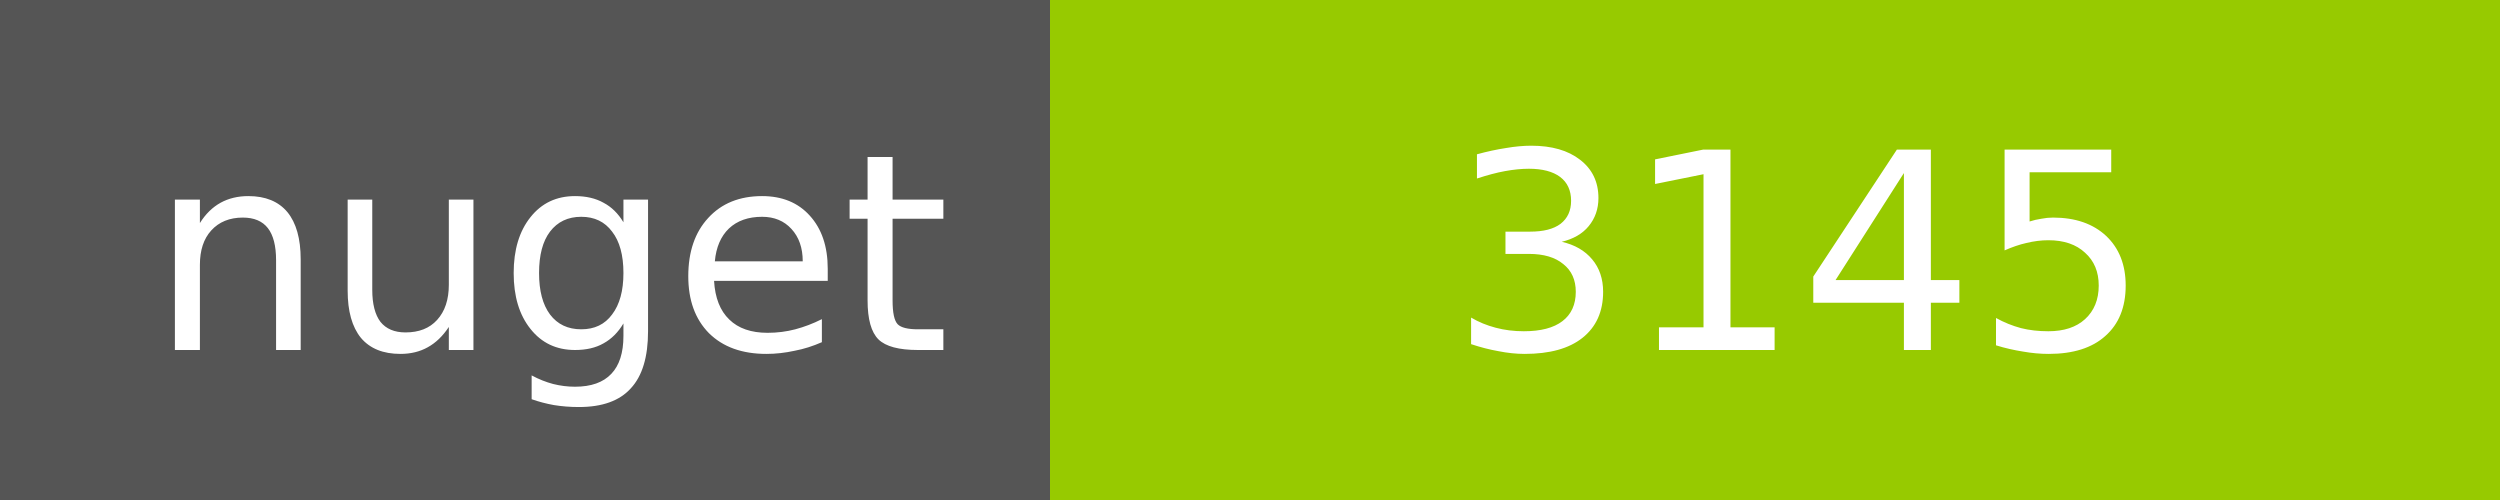
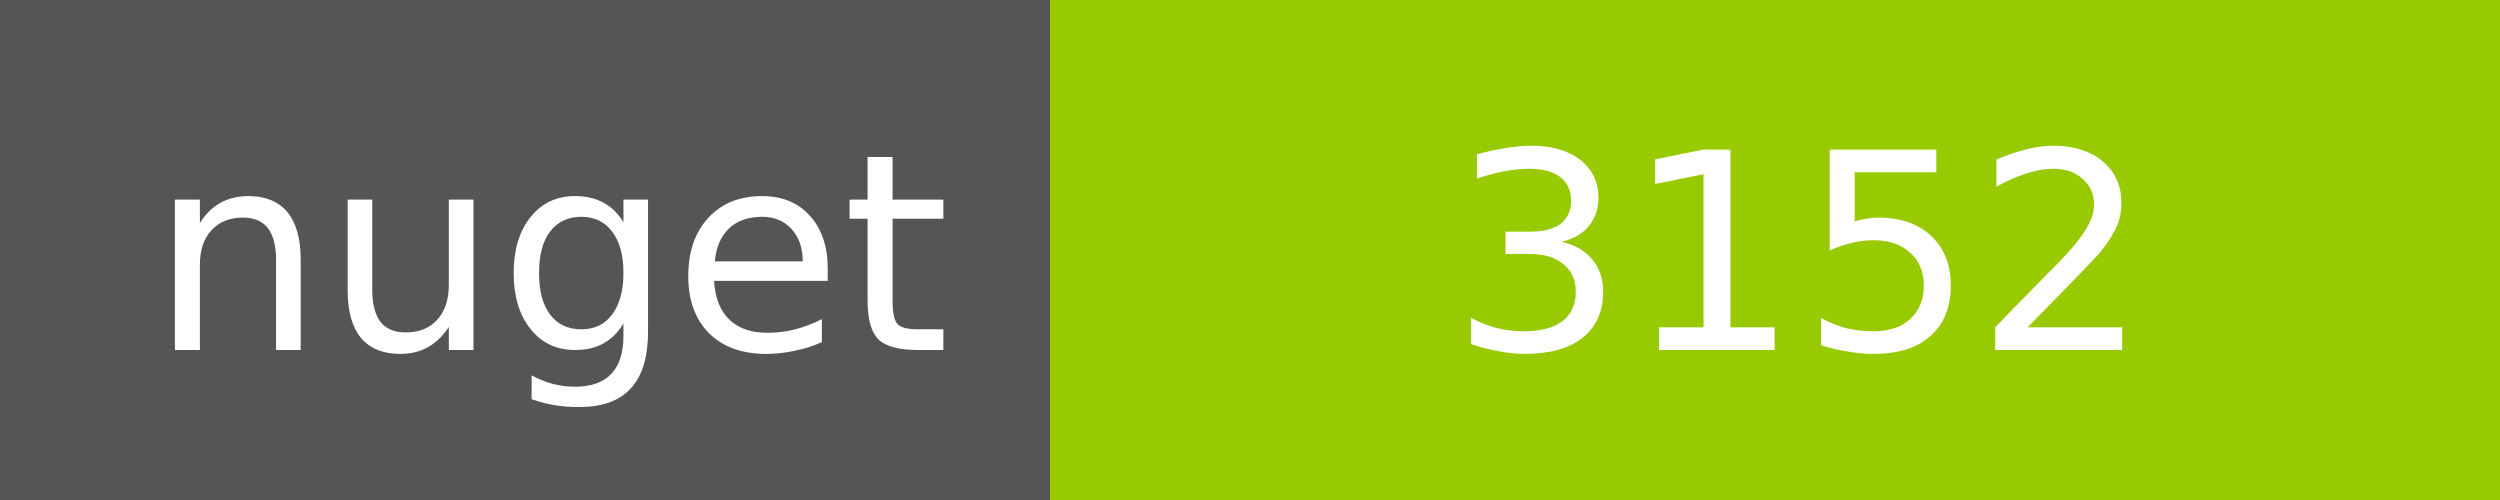
<svg xmlns="http://www.w3.org/2000/svg" width="100" height="20">
  <g shape-rendering="crispEdges">
    <path fill="#555" d="M0 0h42v20H0z" />
    <path fill="#97CA00" d="M42 0h58v20H42z" />
  </g>
  <g fill="#fff" text-anchor="middle" font-family="DejaVu Sans,Verdana,Geneva,sans-serif" font-size="11">
    <text x="22" y="14">nuget</text>
-     <text x="72" y="14">3145</text>
+     <text x="72" y="14">3152</text>
  </g>
</svg>
